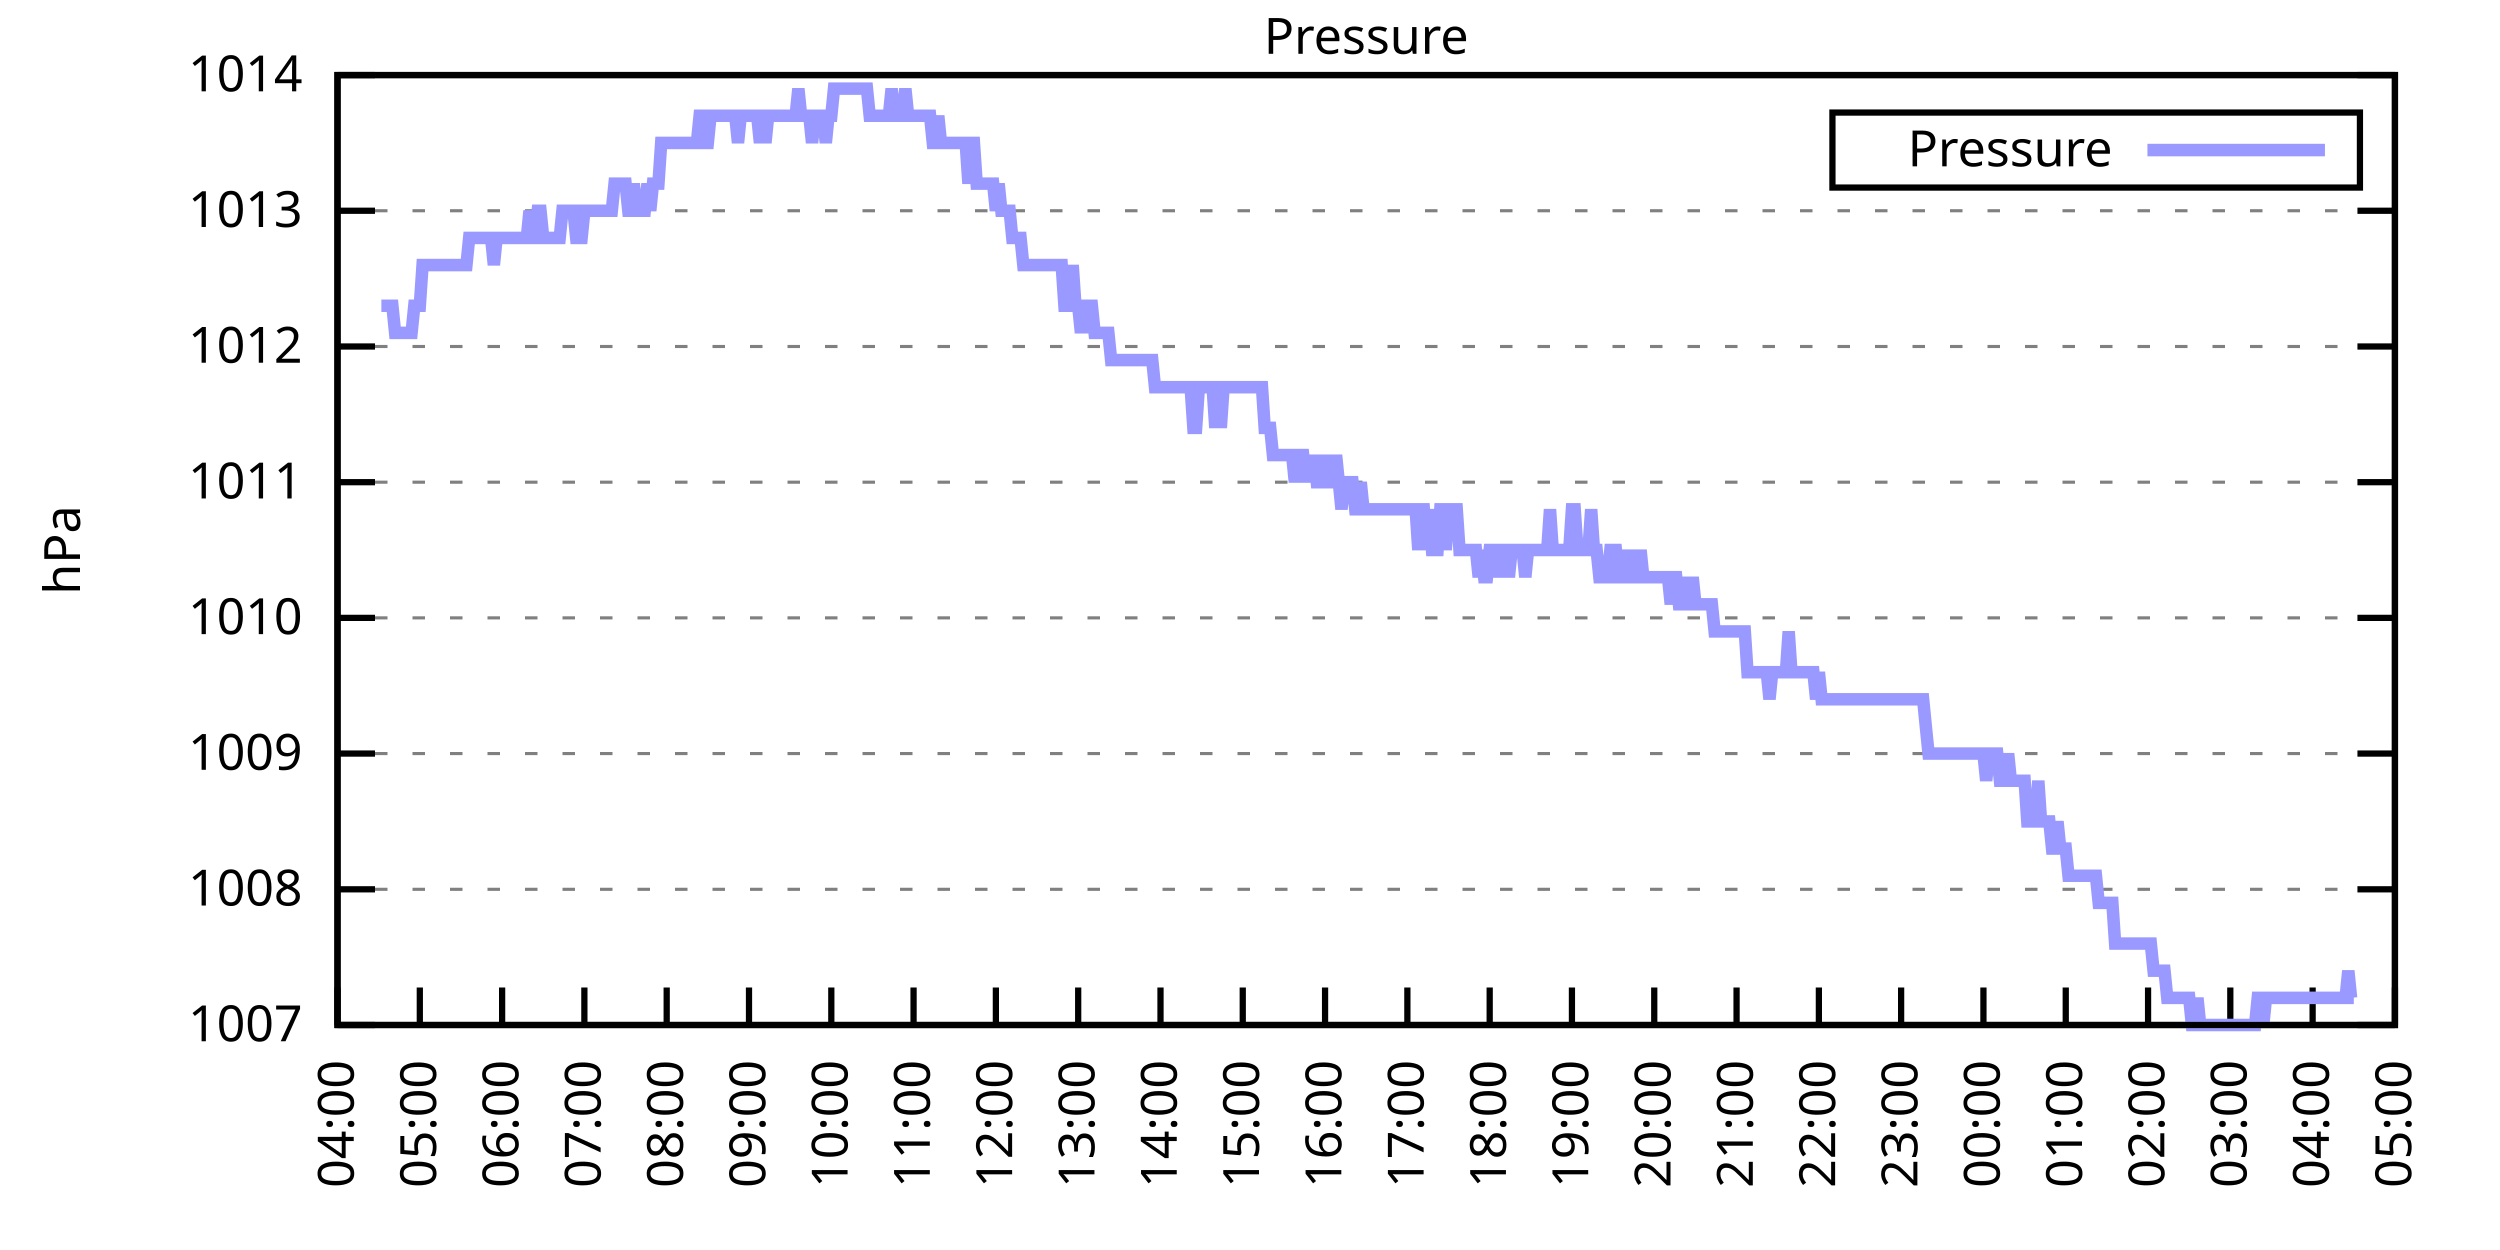
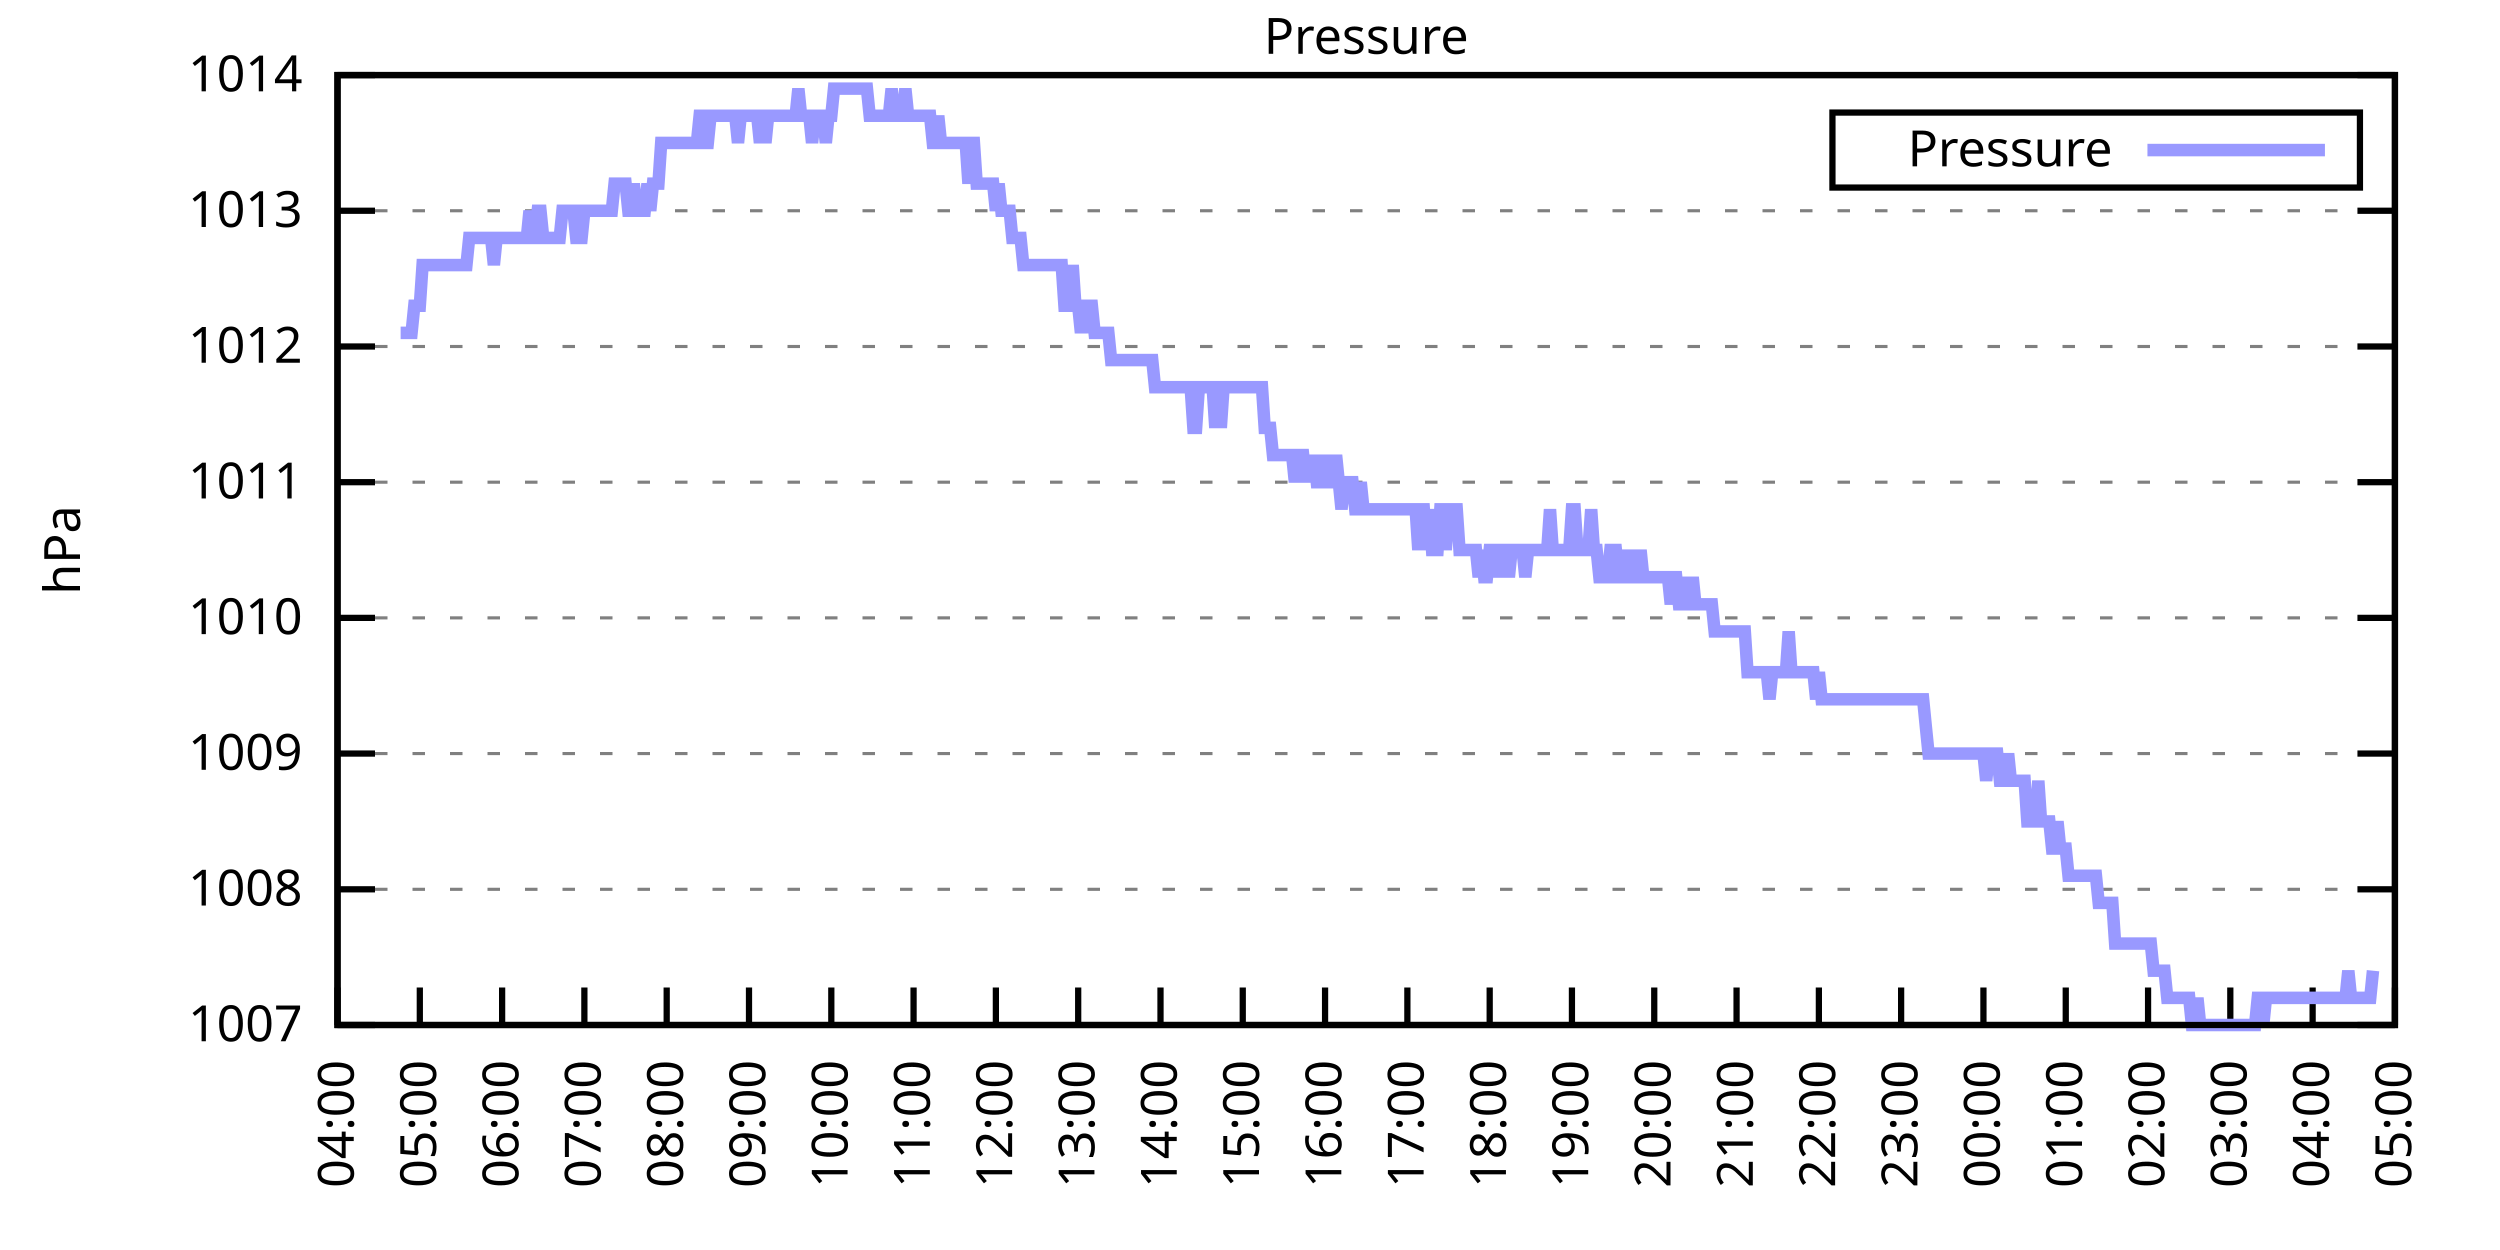
<svg xmlns="http://www.w3.org/2000/svg" xmlns:xlink="http://www.w3.org/1999/xlink" width="400" height="200" viewBox="0 0 400 200">
  <g id="gnuplot_canvas">
    <rect x="0" y="0" width="400" height="200" fill="none" />
    <defs>
      <circle id="gpDot" r="0.5" stroke-width="0.5" stroke="currentColor" />
      <path id="gpPt0" stroke-width="0.333" stroke="currentColor" d="M-1,0 h2 M0,-1 v2" />
      <path id="gpPt1" stroke-width="0.333" stroke="currentColor" d="M-1,-1 L1,1 M1,-1 L-1,1" />
      <path id="gpPt2" stroke-width="0.333" stroke="currentColor" d="M-1,0 L1,0 M0,-1 L0,1 M-1,-1 L1,1 M-1,1 L1,-1" />
      <rect id="gpPt3" stroke-width="0.333" stroke="currentColor" x="-1" y="-1" width="2" height="2" />
      <rect id="gpPt4" stroke-width="0.333" stroke="currentColor" fill="currentColor" x="-1" y="-1" width="2" height="2" />
      <circle id="gpPt5" stroke-width="0.333" stroke="currentColor" cx="0" cy="0" r="1" />
      <use xlink:href="#gpPt5" id="gpPt6" fill="currentColor" stroke="none" />
      <path id="gpPt7" stroke-width="0.333" stroke="currentColor" d="M0,-1.33 L-1.33,0.67 L1.33,0.67 z" />
      <use xlink:href="#gpPt7" id="gpPt8" fill="currentColor" stroke="none" />
      <use xlink:href="#gpPt7" id="gpPt9" stroke="currentColor" transform="rotate(180)" />
      <use xlink:href="#gpPt9" id="gpPt10" fill="currentColor" stroke="none" />
      <use xlink:href="#gpPt3" id="gpPt11" stroke="currentColor" transform="rotate(45)" />
      <use xlink:href="#gpPt11" id="gpPt12" fill="currentColor" stroke="none" />
      <path id="gpPt13" stroke-width="0.333" stroke="currentColor" d="M0,1.330 L1.265,0.411 L0.782,-1.067 L-0.782,-1.076 L-1.265,0.411 z" />
      <use xlink:href="#gpPt13" id="gpPt14" fill="currentColor" stroke="none" />
      <filter id="textbox" filterUnits="objectBoundingBox" x="0" y="0" height="1" width="1">
        <feFlood flood-color="white" flood-opacity="1" result="bgnd" />
        <feComposite in="SourceGraphic" in2="bgnd" operator="atop" />
      </filter>
      <filter id="greybox" filterUnits="objectBoundingBox" x="0" y="0" height="1" width="1">
        <feFlood flood-color="lightgrey" flood-opacity="1" result="grey" />
        <feComposite in="SourceGraphic" in2="grey" operator="atop" />
      </filter>
    </defs>
    <g fill="none" color="white" stroke="currentColor" stroke-width="1.00" stroke-linecap="butt" stroke-linejoin="miter">
</g>
    <g fill="none" color="black" stroke="currentColor" stroke-width="1.00" stroke-linecap="butt" stroke-linejoin="miter">
      <g stroke="none" shape-rendering="crispEdges">
        <polygon fill="rgb(255, 255, 255)" points="54.00,164.00 383.18,164.00 383.18,12.02 54.00,12.02 " />
      </g>
    </g>
    <g fill="none" color="black" stroke="currentColor" stroke-width="1.00" stroke-linecap="butt" stroke-linejoin="miter">
</g>
    <g fill="none" color="black" stroke="black" stroke-width="0.50" stroke-linecap="butt" stroke-linejoin="miter">
</g>
    <g fill="none" color="gray" stroke="currentColor" stroke-width="0.50" stroke-linecap="butt" stroke-linejoin="miter">
      <path stroke="gray" stroke-dasharray="2,4" class="gridline" d="M54.00,164.00 L383.19,164.00  " />
    </g>
    <g fill="none" color="gray" stroke="gray" stroke-width="1.00" stroke-linecap="butt" stroke-linejoin="miter">
</g>
    <g fill="none" color="black" stroke="currentColor" stroke-width="1.00" stroke-linecap="butt" stroke-linejoin="miter">
      <path stroke="black" d="M54.00,164.00 L60.00,164.00 M383.19,164.00 L377.19,164.00  " />
      <g transform="translate(48.40,166.60)" stroke="none" fill="black" font-family="Sans" font-size="8.00" text-anchor="end">
        <text>
          <tspan font-family="Sans"> 1007</tspan>
        </text>
      </g>
    </g>
    <g fill="none" color="black" stroke="currentColor" stroke-width="1.00" stroke-linecap="butt" stroke-linejoin="miter">
</g>
    <g fill="none" color="black" stroke="black" stroke-width="0.50" stroke-linecap="butt" stroke-linejoin="miter">
</g>
    <g fill="none" color="gray" stroke="currentColor" stroke-width="0.50" stroke-linecap="butt" stroke-linejoin="miter">
      <path stroke="gray" stroke-dasharray="2,4" class="gridline" d="M54.00,142.29 L383.19,142.29  " />
    </g>
    <g fill="none" color="gray" stroke="gray" stroke-width="1.00" stroke-linecap="butt" stroke-linejoin="miter">
</g>
    <g fill="none" color="black" stroke="currentColor" stroke-width="1.00" stroke-linecap="butt" stroke-linejoin="miter">
      <path stroke="black" d="M54.00,142.29 L60.00,142.29 M383.19,142.29 L377.19,142.29  " />
      <g transform="translate(48.40,144.89)" stroke="none" fill="black" font-family="Sans" font-size="8.00" text-anchor="end">
        <text>
          <tspan font-family="Sans"> 1008</tspan>
        </text>
      </g>
    </g>
    <g fill="none" color="black" stroke="currentColor" stroke-width="1.00" stroke-linecap="butt" stroke-linejoin="miter">
</g>
    <g fill="none" color="black" stroke="black" stroke-width="0.50" stroke-linecap="butt" stroke-linejoin="miter">
</g>
    <g fill="none" color="gray" stroke="currentColor" stroke-width="0.50" stroke-linecap="butt" stroke-linejoin="miter">
      <path stroke="gray" stroke-dasharray="2,4" class="gridline" d="M54.00,120.57 L383.19,120.57  " />
    </g>
    <g fill="none" color="gray" stroke="gray" stroke-width="1.00" stroke-linecap="butt" stroke-linejoin="miter">
</g>
    <g fill="none" color="black" stroke="currentColor" stroke-width="1.00" stroke-linecap="butt" stroke-linejoin="miter">
      <path stroke="black" d="M54.00,120.57 L60.00,120.57 M383.19,120.57 L377.19,120.57  " />
      <g transform="translate(48.40,123.17)" stroke="none" fill="black" font-family="Sans" font-size="8.00" text-anchor="end">
        <text>
          <tspan font-family="Sans"> 1009</tspan>
        </text>
      </g>
    </g>
    <g fill="none" color="black" stroke="currentColor" stroke-width="1.00" stroke-linecap="butt" stroke-linejoin="miter">
</g>
    <g fill="none" color="black" stroke="black" stroke-width="0.50" stroke-linecap="butt" stroke-linejoin="miter">
</g>
    <g fill="none" color="gray" stroke="currentColor" stroke-width="0.50" stroke-linecap="butt" stroke-linejoin="miter">
      <path stroke="gray" stroke-dasharray="2,4" class="gridline" d="M54.00,98.86 L383.19,98.86  " />
    </g>
    <g fill="none" color="gray" stroke="gray" stroke-width="1.00" stroke-linecap="butt" stroke-linejoin="miter">
</g>
    <g fill="none" color="black" stroke="currentColor" stroke-width="1.00" stroke-linecap="butt" stroke-linejoin="miter">
      <path stroke="black" d="M54.00,98.86 L60.00,98.86 M383.19,98.86 L377.19,98.86  " />
      <g transform="translate(48.40,101.46)" stroke="none" fill="black" font-family="Sans" font-size="8.00" text-anchor="end">
        <text>
          <tspan font-family="Sans"> 1010</tspan>
        </text>
      </g>
    </g>
    <g fill="none" color="black" stroke="currentColor" stroke-width="1.00" stroke-linecap="butt" stroke-linejoin="miter">
</g>
    <g fill="none" color="black" stroke="black" stroke-width="0.50" stroke-linecap="butt" stroke-linejoin="miter">
</g>
    <g fill="none" color="gray" stroke="currentColor" stroke-width="0.50" stroke-linecap="butt" stroke-linejoin="miter">
      <path stroke="gray" stroke-dasharray="2,4" class="gridline" d="M54.00,77.15 L383.19,77.15  " />
    </g>
    <g fill="none" color="gray" stroke="gray" stroke-width="1.00" stroke-linecap="butt" stroke-linejoin="miter">
</g>
    <g fill="none" color="black" stroke="currentColor" stroke-width="1.00" stroke-linecap="butt" stroke-linejoin="miter">
      <path stroke="black" d="M54.00,77.15 L60.00,77.15 M383.19,77.15 L377.19,77.15  " />
      <g transform="translate(48.40,79.75)" stroke="none" fill="black" font-family="Sans" font-size="8.00" text-anchor="end">
        <text>
          <tspan font-family="Sans"> 1011</tspan>
        </text>
      </g>
    </g>
    <g fill="none" color="black" stroke="currentColor" stroke-width="1.00" stroke-linecap="butt" stroke-linejoin="miter">
</g>
    <g fill="none" color="black" stroke="black" stroke-width="0.50" stroke-linecap="butt" stroke-linejoin="miter">
</g>
    <g fill="none" color="gray" stroke="currentColor" stroke-width="0.50" stroke-linecap="butt" stroke-linejoin="miter">
      <path stroke="gray" stroke-dasharray="2,4" class="gridline" d="M54.00,55.44 L383.19,55.44  " />
    </g>
    <g fill="none" color="gray" stroke="gray" stroke-width="1.00" stroke-linecap="butt" stroke-linejoin="miter">
</g>
    <g fill="none" color="black" stroke="currentColor" stroke-width="1.00" stroke-linecap="butt" stroke-linejoin="miter">
      <path stroke="black" d="M54.00,55.44 L60.00,55.44 M383.19,55.44 L377.19,55.44  " />
      <g transform="translate(48.40,58.04)" stroke="none" fill="black" font-family="Sans" font-size="8.00" text-anchor="end">
        <text>
          <tspan font-family="Sans"> 1012</tspan>
        </text>
      </g>
    </g>
    <g fill="none" color="black" stroke="currentColor" stroke-width="1.00" stroke-linecap="butt" stroke-linejoin="miter">
</g>
    <g fill="none" color="black" stroke="black" stroke-width="0.50" stroke-linecap="butt" stroke-linejoin="miter">
</g>
    <g fill="none" color="gray" stroke="currentColor" stroke-width="0.50" stroke-linecap="butt" stroke-linejoin="miter">
      <path stroke="gray" stroke-dasharray="2,4" class="gridline" d="M54.00,33.72 L383.19,33.72  " />
    </g>
    <g fill="none" color="gray" stroke="gray" stroke-width="1.00" stroke-linecap="butt" stroke-linejoin="miter">
</g>
    <g fill="none" color="black" stroke="currentColor" stroke-width="1.00" stroke-linecap="butt" stroke-linejoin="miter">
      <path stroke="black" d="M54.00,33.72 L60.00,33.72 M383.19,33.72 L377.19,33.72  " />
      <g transform="translate(48.40,36.32)" stroke="none" fill="black" font-family="Sans" font-size="8.00" text-anchor="end">
        <text>
          <tspan font-family="Sans"> 1013</tspan>
        </text>
      </g>
    </g>
    <g fill="none" color="black" stroke="currentColor" stroke-width="1.00" stroke-linecap="butt" stroke-linejoin="miter">
</g>
    <g fill="none" color="black" stroke="black" stroke-width="0.50" stroke-linecap="butt" stroke-linejoin="miter">
</g>
    <g fill="none" color="gray" stroke="currentColor" stroke-width="0.50" stroke-linecap="butt" stroke-linejoin="miter">
      <path stroke="gray" stroke-dasharray="2,4" class="gridline" d="M54.00,12.01 L383.19,12.01  " />
    </g>
    <g fill="none" color="gray" stroke="gray" stroke-width="1.00" stroke-linecap="butt" stroke-linejoin="miter">
</g>
    <g fill="none" color="black" stroke="currentColor" stroke-width="1.00" stroke-linecap="butt" stroke-linejoin="miter">
      <path stroke="black" d="M54.00,12.01 L60.00,12.01 M383.19,12.01 L377.19,12.01  " />
      <g transform="translate(48.40,14.61)" stroke="none" fill="black" font-family="Sans" font-size="8.00" text-anchor="end">
        <text>
          <tspan font-family="Sans"> 1014</tspan>
        </text>
      </g>
    </g>
    <g fill="none" color="black" stroke="currentColor" stroke-width="1.00" stroke-linecap="butt" stroke-linejoin="miter">
      <path stroke="black" d="M54.00,164.00 L54.00,158.00  " />
      <g transform="translate(56.60,169.60) rotate(270.00)" stroke="none" fill="black" font-family="Sans" font-size="8.00" text-anchor="end">
        <text>
          <tspan font-family="Sans">04:00</tspan>
        </text>
      </g>
    </g>
    <g fill="none" color="black" stroke="currentColor" stroke-width="1.00" stroke-linecap="butt" stroke-linejoin="miter">
      <path stroke="black" d="M67.17,164.00 L67.17,158.00  " />
      <g transform="translate(69.77,169.60) rotate(270.00)" stroke="none" fill="black" font-family="Sans" font-size="8.00" text-anchor="end">
        <text>
          <tspan font-family="Sans">05:00</tspan>
        </text>
      </g>
    </g>
    <g fill="none" color="black" stroke="currentColor" stroke-width="1.00" stroke-linecap="butt" stroke-linejoin="miter">
      <path stroke="black" d="M80.34,164.00 L80.34,158.00  " />
      <g transform="translate(82.94,169.60) rotate(270.00)" stroke="none" fill="black" font-family="Sans" font-size="8.00" text-anchor="end">
        <text>
          <tspan font-family="Sans">06:00</tspan>
        </text>
      </g>
    </g>
    <g fill="none" color="black" stroke="currentColor" stroke-width="1.00" stroke-linecap="butt" stroke-linejoin="miter">
      <path stroke="black" d="M93.50,164.00 L93.50,158.00  " />
      <g transform="translate(96.10,169.60) rotate(270.00)" stroke="none" fill="black" font-family="Sans" font-size="8.00" text-anchor="end">
        <text>
          <tspan font-family="Sans">07:00</tspan>
        </text>
      </g>
    </g>
    <g fill="none" color="black" stroke="currentColor" stroke-width="1.00" stroke-linecap="butt" stroke-linejoin="miter">
      <path stroke="black" d="M106.67,164.00 L106.67,158.00  " />
      <g transform="translate(109.27,169.60) rotate(270.00)" stroke="none" fill="black" font-family="Sans" font-size="8.00" text-anchor="end">
        <text>
          <tspan font-family="Sans">08:00</tspan>
        </text>
      </g>
    </g>
    <g fill="none" color="black" stroke="currentColor" stroke-width="1.00" stroke-linecap="butt" stroke-linejoin="miter">
      <path stroke="black" d="M119.84,164.00 L119.84,158.00  " />
      <g transform="translate(122.44,169.60) rotate(270.00)" stroke="none" fill="black" font-family="Sans" font-size="8.00" text-anchor="end">
        <text>
          <tspan font-family="Sans">09:00</tspan>
        </text>
      </g>
    </g>
    <g fill="none" color="black" stroke="currentColor" stroke-width="1.00" stroke-linecap="butt" stroke-linejoin="miter">
      <path stroke="black" d="M133.01,164.00 L133.01,158.00  " />
      <g transform="translate(135.61,169.60) rotate(270.00)" stroke="none" fill="black" font-family="Sans" font-size="8.00" text-anchor="end">
        <text>
          <tspan font-family="Sans">10:00</tspan>
        </text>
      </g>
    </g>
    <g fill="none" color="black" stroke="currentColor" stroke-width="1.00" stroke-linecap="butt" stroke-linejoin="miter">
      <path stroke="black" d="M146.17,164.00 L146.17,158.00  " />
      <g transform="translate(148.77,169.60) rotate(270.00)" stroke="none" fill="black" font-family="Sans" font-size="8.00" text-anchor="end">
        <text>
          <tspan font-family="Sans">11:00</tspan>
        </text>
      </g>
    </g>
    <g fill="none" color="black" stroke="currentColor" stroke-width="1.00" stroke-linecap="butt" stroke-linejoin="miter">
      <path stroke="black" d="M159.34,164.00 L159.34,158.00  " />
      <g transform="translate(161.94,169.60) rotate(270.00)" stroke="none" fill="black" font-family="Sans" font-size="8.00" text-anchor="end">
        <text>
          <tspan font-family="Sans">12:00</tspan>
        </text>
      </g>
    </g>
    <g fill="none" color="black" stroke="currentColor" stroke-width="1.00" stroke-linecap="butt" stroke-linejoin="miter">
      <path stroke="black" d="M172.51,164.00 L172.51,158.00  " />
      <g transform="translate(175.11,169.60) rotate(270.00)" stroke="none" fill="black" font-family="Sans" font-size="8.00" text-anchor="end">
        <text>
          <tspan font-family="Sans">13:00</tspan>
        </text>
      </g>
    </g>
    <g fill="none" color="black" stroke="currentColor" stroke-width="1.00" stroke-linecap="butt" stroke-linejoin="miter">
      <path stroke="black" d="M185.68,164.00 L185.68,158.00  " />
      <g transform="translate(188.28,169.60) rotate(270.00)" stroke="none" fill="black" font-family="Sans" font-size="8.00" text-anchor="end">
        <text>
          <tspan font-family="Sans">14:00</tspan>
        </text>
      </g>
    </g>
    <g fill="none" color="black" stroke="currentColor" stroke-width="1.00" stroke-linecap="butt" stroke-linejoin="miter">
      <path stroke="black" d="M198.84,164.00 L198.84,158.00  " />
      <g transform="translate(201.44,169.60) rotate(270.00)" stroke="none" fill="black" font-family="Sans" font-size="8.00" text-anchor="end">
        <text>
          <tspan font-family="Sans">15:00</tspan>
        </text>
      </g>
    </g>
    <g fill="none" color="black" stroke="currentColor" stroke-width="1.00" stroke-linecap="butt" stroke-linejoin="miter">
      <path stroke="black" d="M212.01,164.00 L212.01,158.00  " />
      <g transform="translate(214.61,169.60) rotate(270.00)" stroke="none" fill="black" font-family="Sans" font-size="8.00" text-anchor="end">
        <text>
          <tspan font-family="Sans">16:00</tspan>
        </text>
      </g>
    </g>
    <g fill="none" color="black" stroke="currentColor" stroke-width="1.00" stroke-linecap="butt" stroke-linejoin="miter">
      <path stroke="black" d="M225.18,164.00 L225.18,158.00  " />
      <g transform="translate(227.78,169.60) rotate(270.00)" stroke="none" fill="black" font-family="Sans" font-size="8.00" text-anchor="end">
        <text>
          <tspan font-family="Sans">17:00</tspan>
        </text>
      </g>
    </g>
    <g fill="none" color="black" stroke="currentColor" stroke-width="1.00" stroke-linecap="butt" stroke-linejoin="miter">
      <path stroke="black" d="M238.35,164.00 L238.35,158.00  " />
      <g transform="translate(240.95,169.60) rotate(270.00)" stroke="none" fill="black" font-family="Sans" font-size="8.00" text-anchor="end">
        <text>
          <tspan font-family="Sans">18:00</tspan>
        </text>
      </g>
    </g>
    <g fill="none" color="black" stroke="currentColor" stroke-width="1.00" stroke-linecap="butt" stroke-linejoin="miter">
      <path stroke="black" d="M251.51,164.00 L251.51,158.00  " />
      <g transform="translate(254.11,169.60) rotate(270.00)" stroke="none" fill="black" font-family="Sans" font-size="8.00" text-anchor="end">
        <text>
          <tspan font-family="Sans">19:00</tspan>
        </text>
      </g>
    </g>
    <g fill="none" color="black" stroke="currentColor" stroke-width="1.00" stroke-linecap="butt" stroke-linejoin="miter">
      <path stroke="black" d="M264.68,164.00 L264.68,158.00  " />
      <g transform="translate(267.28,169.60) rotate(270.00)" stroke="none" fill="black" font-family="Sans" font-size="8.00" text-anchor="end">
        <text>
          <tspan font-family="Sans">20:00</tspan>
        </text>
      </g>
    </g>
    <g fill="none" color="black" stroke="currentColor" stroke-width="1.00" stroke-linecap="butt" stroke-linejoin="miter">
      <path stroke="black" d="M277.85,164.00 L277.85,158.00  " />
      <g transform="translate(280.45,169.60) rotate(270.00)" stroke="none" fill="black" font-family="Sans" font-size="8.00" text-anchor="end">
        <text>
          <tspan font-family="Sans">21:00</tspan>
        </text>
      </g>
    </g>
    <g fill="none" color="black" stroke="currentColor" stroke-width="1.00" stroke-linecap="butt" stroke-linejoin="miter">
      <path stroke="black" d="M291.02,164.00 L291.02,158.00  " />
      <g transform="translate(293.62,169.60) rotate(270.00)" stroke="none" fill="black" font-family="Sans" font-size="8.00" text-anchor="end">
        <text>
          <tspan font-family="Sans">22:00</tspan>
        </text>
      </g>
    </g>
    <g fill="none" color="black" stroke="currentColor" stroke-width="1.00" stroke-linecap="butt" stroke-linejoin="miter">
      <path stroke="black" d="M304.18,164.00 L304.18,158.00  " />
      <g transform="translate(306.78,169.60) rotate(270.00)" stroke="none" fill="black" font-family="Sans" font-size="8.00" text-anchor="end">
        <text>
          <tspan font-family="Sans">23:00</tspan>
        </text>
      </g>
    </g>
    <g fill="none" color="black" stroke="currentColor" stroke-width="1.00" stroke-linecap="butt" stroke-linejoin="miter">
      <path stroke="black" d="M317.35,164.00 L317.35,158.00  " />
      <g transform="translate(319.95,169.60) rotate(270.00)" stroke="none" fill="black" font-family="Sans" font-size="8.00" text-anchor="end">
        <text>
          <tspan font-family="Sans">00:00</tspan>
        </text>
      </g>
    </g>
    <g fill="none" color="black" stroke="currentColor" stroke-width="1.00" stroke-linecap="butt" stroke-linejoin="miter">
      <path stroke="black" d="M330.52,164.00 L330.52,158.00  " />
      <g transform="translate(333.12,169.60) rotate(270.00)" stroke="none" fill="black" font-family="Sans" font-size="8.00" text-anchor="end">
        <text>
          <tspan font-family="Sans">01:00</tspan>
        </text>
      </g>
    </g>
    <g fill="none" color="black" stroke="currentColor" stroke-width="1.00" stroke-linecap="butt" stroke-linejoin="miter">
      <path stroke="black" d="M343.69,164.00 L343.69,158.00  " />
      <g transform="translate(346.29,169.60) rotate(270.00)" stroke="none" fill="black" font-family="Sans" font-size="8.00" text-anchor="end">
        <text>
          <tspan font-family="Sans">02:00</tspan>
        </text>
      </g>
    </g>
    <g fill="none" color="black" stroke="currentColor" stroke-width="1.00" stroke-linecap="butt" stroke-linejoin="miter">
      <path stroke="black" d="M356.85,164.00 L356.85,158.00  " />
      <g transform="translate(359.45,169.60) rotate(270.00)" stroke="none" fill="black" font-family="Sans" font-size="8.00" text-anchor="end">
        <text>
          <tspan font-family="Sans">03:00</tspan>
        </text>
      </g>
    </g>
    <g fill="none" color="black" stroke="currentColor" stroke-width="1.00" stroke-linecap="butt" stroke-linejoin="miter">
      <path stroke="black" d="M370.02,164.00 L370.02,158.00  " />
      <g transform="translate(372.62,169.60) rotate(270.00)" stroke="none" fill="black" font-family="Sans" font-size="8.00" text-anchor="end">
        <text>
          <tspan font-family="Sans">04:00</tspan>
        </text>
      </g>
    </g>
    <g fill="none" color="black" stroke="currentColor" stroke-width="1.00" stroke-linecap="butt" stroke-linejoin="miter">
      <path stroke="black" d="M383.19,164.00 L383.19,158.00  " />
      <g transform="translate(385.79,169.60) rotate(270.00)" stroke="none" fill="black" font-family="Sans" font-size="8.00" text-anchor="end">
        <text>
          <tspan font-family="Sans">05:00</tspan>
        </text>
      </g>
    </g>
    <g fill="none" color="black" stroke="currentColor" stroke-width="1.00" stroke-linecap="butt" stroke-linejoin="miter">
</g>
    <g fill="none" color="black" stroke="currentColor" stroke-width="1.00" stroke-linecap="butt" stroke-linejoin="miter">
      <path stroke="black" d="M54.00,12.01 L54.00,164.00 L383.19,164.00 L383.19,12.01 L54.00,12.01 Z  " />
    </g>
    <g fill="none" color="black" stroke="currentColor" stroke-width="1.00" stroke-linecap="butt" stroke-linejoin="miter">
</g>
    <g fill="none" color="black" stroke="currentColor" stroke-width="1.00" stroke-linecap="butt" stroke-linejoin="miter">
      <path stroke="black" d="M293.19,30.01 L293.19,18.01 L377.59,18.01 L377.59,30.01 L293.19,30.01 Z  " />
    </g>
    <g id="Pressure_plot_1">
      <g fill="none" color="white" stroke="black" stroke-width="2.00" stroke-linecap="butt" stroke-linejoin="miter">
</g>
      <g fill="none" color="black" stroke="currentColor" stroke-width="2.00" stroke-linecap="butt" stroke-linejoin="miter">
        <g transform="translate(337.99,26.61)" stroke="none" fill="black" font-family="Sans" font-size="8.00" text-anchor="end">
          <text>
            <tspan font-family="Sans">Pressure</tspan>
          </text>
        </g>
      </g>
      <g fill="none" color="black" stroke="currentColor" stroke-width="2.00" stroke-linecap="butt" stroke-linejoin="miter">
-         <path stroke="rgb(153, 153, 255)" d="M343.59,24.01 L371.99,24.01 M61.02,48.92 L61.46,48.92 L61.90,48.92 L62.34,48.92 L62.78,48.92 L63.22,53.26   L63.66,53.26 L64.10,53.26 L64.53,53.26 L64.97,53.26 L65.41,53.26 L65.85,53.26 L66.29,48.92 L66.73,48.92   L67.17,48.92 L67.61,42.41 L68.05,42.41 L68.48,42.41 L68.92,42.41 L69.36,42.41 L69.80,42.41 L70.24,42.41   L70.68,42.41 L71.12,42.41 L71.56,42.41 L72.00,42.41 L72.43,42.41 L72.87,42.41 L73.31,42.41 L73.75,42.41   L74.19,42.41 L74.63,42.41 L75.07,38.07 L75.51,38.07 L75.95,38.07 L76.38,38.07 L76.82,38.07 L77.26,38.07   L77.70,38.07 L78.14,38.07 L78.58,38.07 L79.02,42.41 L79.46,38.07 L79.90,38.07 L80.34,38.07 L80.77,38.07   L81.21,38.07 L81.65,38.07 L82.09,38.07 L82.53,38.07 L82.97,38.07 L83.41,38.07 L83.85,38.07 L84.29,38.07   L84.72,33.72 L85.16,38.07 L85.60,38.07 L86.04,33.72 L86.48,33.72 L86.92,38.07 L87.36,38.07 L87.80,38.07   L88.24,38.07 L88.67,38.07 L89.11,38.07 L89.55,38.07 L89.99,33.72 L90.43,33.72 L90.87,33.72 L91.31,33.72   L91.75,33.72 L92.19,38.07 L92.62,38.07 L93.06,38.07 L93.50,33.72 L93.94,33.72 L94.38,33.72 L94.82,33.72   L95.26,33.72 L95.70,33.72 L96.14,33.72 L96.58,33.72 L97.01,33.72 L97.45,33.72 L97.89,33.72 L98.33,29.38   L98.77,29.38 L99.21,29.38 L99.65,29.38 L100.09,29.38 L100.53,33.72 L100.96,33.72 L101.40,29.38 L101.84,33.72   L102.28,33.72 L102.72,33.72 L103.16,33.72 L103.60,29.38 L104.04,33.72 L104.48,29.38 L104.91,29.38 L105.35,29.38   L105.79,22.87 L106.23,22.87 L106.67,22.87 L107.11,22.87 L107.55,22.87 L107.99,22.87 L108.43,22.87 L108.87,22.87   L109.30,22.87 L109.74,22.87 L110.18,22.87 L110.62,22.87 L111.06,22.87 L111.50,22.87 L111.94,18.52 L112.38,18.52   L112.82,22.87 L113.25,22.87 L113.69,18.52 L114.13,18.52 L114.57,18.52 L115.01,18.52 L115.45,18.52 L115.89,18.52   L116.33,18.52 L116.77,18.52 L117.20,18.52 L117.64,18.52 L118.08,22.87 L118.52,18.52 L118.96,18.52 L119.40,18.52   L119.84,18.52 L120.28,18.52 L120.72,18.52 L121.15,18.52 L121.59,22.87 L122.03,18.52 L122.47,22.87 L122.91,18.52   L123.35,18.52 L123.79,18.52 L124.23,18.52 L124.67,18.52 L125.11,18.52 L125.54,18.52 L125.98,18.52 L126.42,18.52   L126.86,18.52 L127.30,18.52 L127.74,14.18 L128.18,18.52 L128.62,18.52 L129.06,18.52 L129.49,18.52 L129.93,22.87   L130.37,18.52 L130.81,18.52 L131.25,18.52 L131.69,18.52 L132.13,22.87 L132.57,18.52 L133.01,18.52 L133.44,14.18   L133.88,14.18 L134.32,14.18 L134.76,14.18 L135.20,14.18 L135.64,14.18 L136.08,14.18 L136.52,14.18 L136.96,14.18   L137.39,14.18 L137.83,14.18 L138.27,14.18 L138.71,14.18 L139.15,18.52 L139.59,18.52 L140.03,18.52 L140.47,18.52   L140.91,18.52 L141.35,18.52 L141.78,18.52 L142.22,18.52 L142.66,14.18 L143.10,18.52 L143.54,18.52 L143.98,18.52   L144.42,18.52 L144.86,14.18 L145.30,18.52 L145.73,18.52 L146.17,18.52 L146.61,18.52 L147.05,18.52 L147.49,18.52   L147.93,18.52 L148.37,18.52 L148.81,18.52 L149.25,22.87 L149.68,22.87 L150.12,18.52 L150.56,22.87 L151.00,22.87   L151.44,22.87 L151.88,22.87 L152.32,22.87 L152.76,22.87 L153.20,22.87 L153.63,22.87 L154.07,22.87 L154.51,22.87   L154.95,29.38 L155.39,22.87 L155.83,22.87 L156.27,29.38 L156.71,29.38 L157.15,29.38 L157.59,29.38 L158.02,29.38   L158.46,29.38 L158.90,29.38 L159.34,33.72 L159.78,29.38 L160.22,33.72 L160.66,33.72 L161.10,33.72 L161.54,33.72   L161.97,38.07 L162.41,38.07 L162.85,38.07 L163.29,38.07 L163.73,42.41 L164.17,42.41 L164.61,42.41 L165.05,42.41   L165.49,42.41 L165.92,42.41 L166.36,42.41 L166.80,42.41 L167.24,42.41 L167.68,42.41 L168.12,42.41 L168.56,42.41   L169.00,42.41 L169.44,42.41 L169.87,42.41 L170.31,48.92 L170.75,48.92 L171.19,48.92 L171.63,42.41 L172.07,48.92   L172.51,48.92 L172.95,53.26 L173.39,48.92 L173.83,53.26 L174.26,48.92 L174.70,48.92 L175.14,53.26 L175.58,53.26   L176.02,53.26 L176.46,53.26 L176.90,53.26 L177.34,53.26 L177.78,57.61 L178.21,57.61 L178.65,57.61 L179.09,57.61   L179.53,57.61 L179.97,57.61 L180.41,57.61 L180.85,57.61 L181.29,57.61 L181.73,57.61 L182.16,57.61 L182.60,57.61   L183.04,57.61 L183.48,57.61 L183.92,57.61 L184.36,57.61 L184.80,61.95 L185.24,61.95 L185.68,61.95 L186.11,61.95   L186.55,61.95 L186.99,61.95 L187.43,61.95 L187.87,61.95 L188.31,61.95 L188.75,61.95 L189.19,61.95 L189.63,61.95   L190.07,61.95 L190.50,61.95 L190.94,68.46 L191.38,68.46 L191.82,61.95 L192.26,61.95 L192.70,61.95 L193.14,61.95   L193.58,61.95 L194.02,61.95 L194.45,68.46 L194.89,61.95 L195.33,68.46 L195.77,61.95 L196.21,61.95 L196.65,61.95   L197.09,61.95 L197.53,61.95 L197.97,61.95 L198.40,61.95 L198.84,61.95 L199.28,61.95 L199.72,61.95 L200.16,61.95   L200.60,61.95 L201.04,61.95 L201.48,61.95 L201.92,61.95 L202.35,68.46 L202.79,68.46 L203.23,68.46 L203.67,72.81   L204.11,72.81 L204.55,72.81 L204.99,72.81 L205.43,72.81 L205.87,72.81 L206.31,72.81 L206.74,72.81 L207.18,77.15   L207.62,72.81 L208.06,72.81 L208.50,72.81 L208.94,77.15 L209.38,72.81 L209.82,77.15 L210.26,72.81 L210.69,77.15   L211.13,77.15 L211.57,72.81 L212.01,77.15 L212.45,77.15 L212.89,72.81 L213.33,77.15 L213.77,72.81 L214.21,77.15   L214.64,81.49 L215.08,77.15 L215.52,77.15 L215.96,77.15 L216.40,77.15 L216.84,81.49 L217.28,81.49 L217.72,77.15   L218.16,81.49 L218.60,81.49 L219.03,81.49 L219.47,81.49 L219.91,81.49 L220.35,81.49 L220.79,81.49 L221.23,81.49   L221.67,81.49 L222.11,81.49 L222.55,81.49 L222.98,81.49 L223.42,81.49 L223.86,81.49 L224.30,81.49 L224.74,81.49   L225.18,81.49 L225.62,81.49 L226.06,81.49 L226.50,81.49 L226.93,88.00 L227.37,81.49 L227.81,81.49 L228.25,88.00   L228.69,81.49 L229.13,88.00 L229.57,88.00 L230.01,88.00 L230.45,81.49 L230.88,81.49 L231.32,88.00 L231.76,81.49   L232.20,81.49 L232.64,81.49 L233.08,81.49 L233.52,88.00 L233.96,88.00 L234.40,88.00 L234.84,88.00 L235.27,88.00   L235.71,88.00 L236.15,88.00 L236.59,92.35 L237.03,88.00 L237.47,92.35 L237.91,92.35 L238.35,88.00 L238.79,88.00   L239.22,88.00 L239.66,92.35 L240.10,88.00 L240.54,88.00 L240.98,88.00 L241.42,92.35 L241.86,88.00 L242.30,88.00   L242.74,88.00 L243.17,88.00 L243.61,88.00 L244.05,92.35 L244.49,88.00 L244.93,88.00 L245.37,88.00 L245.81,88.00   L246.25,88.00 L246.69,88.00 L247.12,88.00 L247.56,88.00 L248.00,81.49 L248.44,88.00 L248.88,88.00 L249.32,88.00   L249.76,88.00 L250.20,88.00 L250.64,88.00 L251.08,88.00 L251.51,81.49 L251.95,81.49 L252.39,88.00 L252.83,88.00   L253.27,88.00 L253.71,88.00 L254.15,88.00 L254.59,81.49 L255.03,88.00 L255.46,88.00 L255.90,92.35 L256.34,92.35   L256.78,92.35 L257.22,92.35 L257.66,88.00 L258.10,88.00 L258.54,88.00 L258.98,92.35 L259.41,92.35 L259.85,88.00   L260.29,92.35 L260.73,88.00 L261.17,92.35 L261.61,92.35 L262.05,92.35 L262.49,88.00 L262.93,92.35 L263.36,92.35   L263.80,92.35 L264.24,92.35 L264.68,92.35 L265.12,92.35 L265.56,92.35 L266.00,92.35 L266.44,92.35 L266.88,92.35   L267.32,96.69 L267.75,92.35 L268.19,92.35 L268.63,96.69 L269.07,96.69 L269.51,92.35 L269.95,96.69 L270.39,96.69   L270.83,92.35 L271.27,96.69 L271.70,96.69 L272.14,96.69 L272.58,96.69 L273.02,96.69 L273.46,96.69 L273.90,96.69   L274.34,101.03 L274.78,101.03 L275.22,101.03 L275.65,101.03 L276.09,101.03 L276.53,101.03 L276.97,101.03 L277.41,101.03   L277.85,101.03 L278.29,101.03 L278.73,101.03 L279.17,101.03 L279.60,107.55 L280.04,107.55 L280.48,107.55 L280.92,107.55   L281.36,107.55 L281.80,107.55 L282.24,107.55 L282.68,107.55 L283.12,111.89 L283.56,107.55 L283.99,107.55 L284.43,107.55   L284.87,107.55 L285.31,107.55 L285.75,107.55 L286.19,101.03 L286.63,107.55 L287.07,107.55 L287.51,107.55 L287.94,107.55   L288.38,107.55 L288.82,107.55 L289.26,107.55 L289.70,107.55 L290.14,107.55 L290.58,111.89 L291.02,107.55 L291.46,111.89   L291.89,111.89 L292.33,111.89 L292.77,111.89 L293.21,111.89 L293.65,111.89 L294.09,111.89 L294.53,111.89 L294.97,111.89   L295.41,111.89 L295.84,111.89 L296.28,111.89 L296.72,111.89 L297.16,111.89 L297.60,111.89 L298.04,111.89 L298.48,111.89   L298.92,111.89 L299.36,111.89 L299.80,111.89 L300.23,111.89 L300.67,111.89 L301.11,111.89 L301.55,111.89 L301.99,111.89   L302.43,111.89 L302.87,111.89 L303.31,111.89 L303.75,111.89 L304.18,111.89 L304.62,111.89 L305.06,111.89 L305.50,111.89   L305.94,111.89 L306.38,111.89 L306.82,111.89 L307.26,111.89 L307.70,111.89 L308.13,116.23 L308.57,120.57 L309.01,120.57   L309.45,120.57 L309.89,120.57 L310.33,120.57 L310.77,120.57 L311.21,120.57 L311.65,120.57 L312.08,120.57 L312.52,120.57   L312.96,120.57 L313.40,120.57 L313.84,120.57 L314.28,120.57 L314.72,120.57 L315.16,120.57 L315.60,120.57 L316.04,120.57   L316.47,120.57 L316.91,120.57 L317.35,120.57 L317.79,124.92 L318.23,120.57 L318.67,120.57 L319.11,120.57 L319.55,120.57   L319.99,124.92 L320.42,124.92 L320.86,124.92 L321.30,120.57 L321.74,124.92 L322.18,124.92 L322.62,124.92 L323.06,124.92   L323.50,124.92 L323.94,124.92 L324.37,131.43 L324.81,131.43 L325.25,131.43 L325.69,131.43 L326.13,124.92 L326.57,131.43   L327.01,131.43 L327.45,131.43 L327.89,131.43 L328.33,135.77 L328.76,135.77 L329.20,131.43 L329.64,135.77 L330.08,135.77   L330.52,135.77 L330.96,140.12 L331.40,140.12 L331.84,140.12 L332.28,140.12 L332.71,140.12 L333.15,140.12 L333.59,140.12   L334.03,140.12 L334.47,140.12 L334.91,140.12 L335.35,140.12 L335.79,144.46 L336.23,144.46 L336.66,144.46 L337.10,144.46   L337.54,144.46 L337.98,144.46 L338.42,150.97 L338.86,150.97 L339.30,150.97 L339.74,150.97 L340.18,150.97 L340.61,150.97   L341.05,150.97 L341.49,150.97 L341.93,150.97 L342.37,150.97 L342.81,150.97 L343.25,150.97 L343.69,150.97 L344.13,150.97   L344.57,155.31 L345.00,155.31 L345.44,155.31 L345.88,155.31 L346.32,155.31 L346.76,159.66 L347.20,159.66 L347.64,159.66   L348.08,159.66 L348.52,159.66 L348.95,159.66 L349.39,159.66 L349.83,159.66 L350.27,159.66 L350.71,164.00 L351.15,164.00   L351.59,159.66 L352.03,164.00 L352.47,164.00 L352.90,164.00 L353.34,164.00 L353.78,164.00 L354.22,164.00 L354.66,164.00   L355.10,164.00 L355.54,164.00 L355.98,164.00 L356.42,164.00 L356.85,164.00 L357.29,164.00 L357.73,164.00 L358.17,164.00   L358.61,164.00 L359.05,164.00 L359.49,164.00 L359.93,164.00 L360.37,164.00 L360.81,164.00 L361.24,159.66 L361.68,159.66   L362.12,164.00 L362.56,159.66 L363.00,159.66 L363.44,159.66 L363.88,159.66 L364.32,159.66 L364.76,159.66 L365.19,159.66   L365.63,159.66 L366.07,159.66 L366.51,159.66 L366.95,159.66 L367.39,159.66 L367.83,159.66 L368.27,159.66 L368.71,159.66   L369.14,159.66 L369.58,159.66 L370.02,159.66 L370.46,159.66 L370.90,159.66 L371.34,159.66 L371.78,159.66 L372.22,159.66   L372.66,159.66 L373.09,159.66 L373.53,159.66 L373.97,159.66 L374.41,159.66 L374.85,159.66 L375.29,159.66 L375.73,155.31   L376.17,159.66 L376.61,159.66  " />
+         <path stroke="rgb(153, 153, 255)" d="M343.59,24.01 L371.99,24.01 M64.10,53.26 L64.53,53.26 L64.97,53.26 L65.41,53.26 L65.85,53.26 L66.29,48.92   L66.73,48.92 L67.17,48.92 L67.61,42.41 L68.05,42.41 L68.48,42.41 L68.92,42.41 L69.36,42.41 L69.80,42.41   L70.24,42.41 L70.68,42.41 L71.12,42.41 L71.56,42.41 L72.00,42.41 L72.43,42.41 L72.87,42.41 L73.31,42.41   L73.75,42.41 L74.19,42.41 L74.63,42.41 L75.07,38.07 L75.51,38.07 L75.95,38.07 L76.38,38.07 L76.82,38.07   L77.26,38.07 L77.70,38.07 L78.14,38.07 L78.58,38.07 L79.02,42.41 L79.46,38.07 L79.90,38.07 L80.34,38.07   L80.77,38.07 L81.21,38.07 L81.65,38.07 L82.09,38.07 L82.53,38.07 L82.97,38.07 L83.41,38.07 L83.85,38.07   L84.29,38.07 L84.72,33.72 L85.16,38.07 L85.60,38.07 L86.04,33.72 L86.48,33.72 L86.92,38.07 L87.36,38.07   L87.80,38.07 L88.24,38.07 L88.67,38.07 L89.11,38.07 L89.55,38.07 L89.99,33.72 L90.43,33.72 L90.87,33.72   L91.31,33.72 L91.75,33.72 L92.19,38.07 L92.62,38.07 L93.06,38.07 L93.50,33.72 L93.94,33.72 L94.38,33.72   L94.82,33.72 L95.26,33.72 L95.70,33.72 L96.14,33.72 L96.58,33.72 L97.01,33.72 L97.45,33.72 L97.89,33.72   L98.33,29.38 L98.77,29.38 L99.21,29.38 L99.65,29.38 L100.09,29.38 L100.53,33.72 L100.96,33.72 L101.40,29.38   L101.84,33.72 L102.28,33.72 L102.72,33.72 L103.16,33.72 L103.60,29.38 L104.04,33.72 L104.48,29.38 L104.91,29.38   L105.35,29.38 L105.79,22.87 L106.23,22.87 L106.67,22.87 L107.11,22.87 L107.55,22.87 L107.99,22.87 L108.43,22.87   L108.87,22.87 L109.30,22.87 L109.74,22.87 L110.18,22.87 L110.62,22.87 L111.06,22.87 L111.50,22.87 L111.94,18.52   L112.38,18.52 L112.82,22.87 L113.25,22.87 L113.69,18.52 L114.13,18.52 L114.57,18.52 L115.01,18.52 L115.45,18.52   L115.89,18.52 L116.33,18.52 L116.77,18.52 L117.20,18.52 L117.64,18.52 L118.08,22.87 L118.52,18.52 L118.96,18.52   L119.40,18.52 L119.84,18.52 L120.28,18.52 L120.72,18.52 L121.15,18.52 L121.59,22.87 L122.03,18.52 L122.47,22.87   L122.91,18.52 L123.35,18.52 L123.79,18.52 L124.23,18.52 L124.67,18.52 L125.11,18.52 L125.54,18.52 L125.98,18.52   L126.42,18.52 L126.86,18.52 L127.30,18.52 L127.74,14.18 L128.18,18.52 L128.62,18.52 L129.06,18.52 L129.49,18.52   L129.93,22.87 L130.37,18.52 L130.81,18.52 L131.25,18.52 L131.69,18.52 L132.13,22.87 L132.57,18.52 L133.01,18.52   L133.44,14.18 L133.88,14.18 L134.32,14.18 L134.76,14.18 L135.20,14.18 L135.64,14.18 L136.08,14.18 L136.52,14.18   L136.96,14.18 L137.39,14.18 L137.83,14.18 L138.27,14.18 L138.71,14.18 L139.15,18.52 L139.59,18.52 L140.03,18.52   L140.47,18.52 L140.91,18.52 L141.35,18.52 L141.78,18.52 L142.22,18.52 L142.66,14.18 L143.10,18.52 L143.54,18.52   L143.98,18.52 L144.42,18.52 L144.86,14.18 L145.30,18.52 L145.73,18.52 L146.17,18.52 L146.61,18.52 L147.05,18.52   L147.49,18.52 L147.93,18.52 L148.37,18.52 L148.81,18.52 L149.25,22.87 L149.68,22.87 L150.12,18.52 L150.56,22.87   L151.00,22.87 L151.44,22.87 L151.88,22.87 L152.32,22.87 L152.76,22.87 L153.20,22.87 L153.63,22.87 L154.07,22.87   L154.51,22.87 L154.95,29.38 L155.39,22.87 L155.83,22.87 L156.27,29.38 L156.71,29.38 L157.15,29.38 L157.59,29.38   L158.02,29.38 L158.46,29.38 L158.90,29.38 L159.34,33.72 L159.78,29.38 L160.22,33.72 L160.66,33.72 L161.10,33.72   L161.54,33.72 L161.97,38.07 L162.41,38.07 L162.85,38.07 L163.29,38.07 L163.73,42.41 L164.17,42.41 L164.61,42.41   L165.05,42.41 L165.49,42.41 L165.92,42.41 L166.36,42.41 L166.80,42.41 L167.24,42.41 L167.68,42.41 L168.12,42.41   L168.56,42.41 L169.00,42.41 L169.44,42.41 L169.87,42.41 L170.31,48.92 L170.75,48.92 L171.19,48.92 L171.63,42.41   L172.07,48.92 L172.51,48.92 L172.95,53.26 L173.39,48.92 L173.83,53.26 L174.26,48.92 L174.70,48.92 L175.14,53.26   L175.58,53.26 L176.02,53.26 L176.46,53.26 L176.90,53.26 L177.34,53.26 L177.78,57.61 L178.21,57.61 L178.65,57.61   L179.09,57.61 L179.53,57.61 L179.97,57.61 L180.41,57.61 L180.85,57.61 L181.29,57.61 L181.73,57.61 L182.16,57.61   L182.60,57.61 L183.04,57.61 L183.48,57.61 L183.92,57.61 L184.36,57.61 L184.80,61.95 L185.24,61.95 L185.68,61.95   L186.11,61.95 L186.55,61.95 L186.99,61.95 L187.43,61.95 L187.87,61.95 L188.31,61.95 L188.75,61.95 L189.19,61.95   L189.63,61.95 L190.07,61.95 L190.50,61.95 L190.94,68.46 L191.38,68.46 L191.82,61.95 L192.26,61.95 L192.70,61.95   L193.14,61.95 L193.58,61.95 L194.02,61.95 L194.45,68.46 L194.89,61.95 L195.33,68.46 L195.77,61.95 L196.21,61.95   L196.65,61.95 L197.09,61.95 L197.53,61.95 L197.97,61.95 L198.40,61.95 L198.84,61.95 L199.28,61.95 L199.72,61.95   L200.16,61.95 L200.60,61.95 L201.04,61.95 L201.48,61.95 L201.92,61.95 L202.35,68.46 L202.79,68.46 L203.23,68.46   L203.67,72.81 L204.11,72.81 L204.55,72.81 L204.99,72.81 L205.43,72.81 L205.87,72.81 L206.31,72.81 L206.74,72.81   L207.18,77.15 L207.62,72.81 L208.06,72.81 L208.50,72.81 L208.94,77.15 L209.38,72.81 L209.82,77.15 L210.26,72.81   L210.69,77.15 L211.13,77.15 L211.57,72.81 L212.01,77.15 L212.45,77.15 L212.89,72.81 L213.33,77.15 L213.77,72.81   L214.21,77.15 L214.64,81.49 L215.08,77.15 L215.52,77.15 L215.96,77.15 L216.40,77.15 L216.84,81.49 L217.28,81.49   L217.72,77.15 L218.16,81.49 L218.60,81.49 L219.03,81.49 L219.47,81.49 L219.91,81.49 L220.35,81.49 L220.79,81.49   L221.23,81.49 L221.67,81.49 L222.11,81.49 L222.55,81.49 L222.98,81.49 L223.42,81.49 L223.86,81.49 L224.30,81.49   L224.74,81.49 L225.18,81.49 L225.62,81.49 L226.06,81.49 L226.50,81.49 L226.93,88.00 L227.37,81.49 L227.81,81.49   L228.25,88.00 L228.69,81.49 L229.13,88.00 L229.57,88.00 L230.01,88.00 L230.45,81.49 L230.88,81.49 L231.32,88.00   L231.76,81.49 L232.20,81.49 L232.64,81.49 L233.08,81.49 L233.52,88.00 L233.96,88.00 L234.40,88.00 L234.84,88.00   L235.27,88.00 L235.71,88.00 L236.15,88.00 L236.59,92.35 L237.03,88.00 L237.47,92.35 L237.91,92.35 L238.35,88.00   L238.79,88.00 L239.22,88.00 L239.66,92.35 L240.10,88.00 L240.54,88.00 L240.98,88.00 L241.42,92.35 L241.86,88.00   L242.30,88.00 L242.74,88.00 L243.17,88.00 L243.61,88.00 L244.05,92.35 L244.49,88.00 L244.93,88.00 L245.37,88.00   L245.81,88.00 L246.25,88.00 L246.69,88.00 L247.12,88.00 L247.56,88.00 L248.00,81.49 L248.44,88.00 L248.88,88.00   L249.32,88.00 L249.76,88.00 L250.20,88.00 L250.64,88.00 L251.08,88.00 L251.51,81.49 L251.95,81.49 L252.39,88.00   L252.83,88.00 L253.27,88.00 L253.71,88.00 L254.15,88.00 L254.59,81.49 L255.03,88.00 L255.46,88.00 L255.90,92.35   L256.34,92.35 L256.78,92.35 L257.22,92.35 L257.66,88.00 L258.10,88.00 L258.54,88.00 L258.98,92.35 L259.41,92.35   L259.85,88.00 L260.29,92.35 L260.73,88.00 L261.17,92.35 L261.61,92.35 L262.05,92.35 L262.49,88.00 L262.93,92.35   L263.36,92.35 L263.80,92.35 L264.24,92.35 L264.68,92.35 L265.12,92.35 L265.56,92.35 L266.00,92.35 L266.44,92.35   L266.88,92.35 L267.32,96.69 L267.75,92.35 L268.19,92.35 L268.63,96.69 L269.07,96.69 L269.51,92.35 L269.95,96.69   L270.39,96.69 L270.83,92.35 L271.27,96.69 L271.70,96.69 L272.14,96.69 L272.58,96.69 L273.02,96.69 L273.46,96.69   L273.90,96.69 L274.34,101.03 L274.78,101.03 L275.22,101.03 L275.65,101.03 L276.09,101.03 L276.53,101.03 L276.97,101.03   L277.41,101.03 L277.85,101.03 L278.29,101.03 L278.73,101.03 L279.17,101.03 L279.60,107.55 L280.04,107.55 L280.48,107.55   L280.92,107.55 L281.36,107.55 L281.80,107.55 L282.24,107.55 L282.68,107.55 L283.12,111.89 L283.56,107.55 L283.99,107.55   L284.43,107.55 L284.87,107.55 L285.31,107.55 L285.75,107.55 L286.19,101.03 L286.63,107.55 L287.07,107.55 L287.51,107.55   L287.94,107.55 L288.38,107.55 L288.82,107.55 L289.26,107.55 L289.70,107.55 L290.14,107.55 L290.58,111.89 L291.02,107.55   L291.46,111.89 L291.89,111.89 L292.33,111.89 L292.77,111.89 L293.21,111.89 L293.65,111.89 L294.09,111.89 L294.53,111.89   L294.97,111.89 L295.41,111.89 L295.84,111.89 L296.28,111.89 L296.72,111.89 L297.16,111.89 L297.60,111.89 L298.04,111.89   L298.48,111.89 L298.92,111.89 L299.36,111.89 L299.80,111.89 L300.23,111.89 L300.67,111.89 L301.11,111.89 L301.55,111.89   L301.99,111.89 L302.43,111.89 L302.87,111.89 L303.31,111.89 L303.75,111.89 L304.18,111.89 L304.62,111.89 L305.06,111.89   L305.50,111.89 L305.94,111.89 L306.38,111.89 L306.82,111.89 L307.26,111.89 L307.70,111.89 L308.13,116.23 L308.57,120.57   L309.01,120.57 L309.45,120.57 L309.89,120.57 L310.33,120.57 L310.77,120.57 L311.21,120.57 L311.65,120.57 L312.08,120.57   L312.52,120.57 L312.96,120.57 L313.40,120.57 L313.84,120.57 L314.28,120.57 L314.72,120.57 L315.16,120.57 L315.60,120.57   L316.04,120.57 L316.47,120.57 L316.91,120.57 L317.35,120.57 L317.79,124.92 L318.23,120.57 L318.67,120.57 L319.11,120.57   L319.55,120.57 L319.99,124.92 L320.42,124.92 L320.86,124.92 L321.30,120.57 L321.74,124.92 L322.18,124.92 L322.62,124.92   L323.06,124.92 L323.50,124.92 L323.94,124.92 L324.37,131.43 L324.81,131.43 L325.25,131.43 L325.69,131.43 L326.13,124.92   L326.57,131.43 L327.01,131.43 L327.45,131.43 L327.89,131.43 L328.33,135.77 L328.76,135.77 L329.20,131.43 L329.64,135.77   L330.08,135.77 L330.52,135.77 L330.96,140.12 L331.40,140.12 L331.84,140.12 L332.28,140.12 L332.71,140.12 L333.15,140.12   L333.59,140.12 L334.03,140.12 L334.47,140.12 L334.91,140.12 L335.35,140.12 L335.79,144.46 L336.23,144.46 L336.66,144.46   L337.10,144.46 L337.54,144.46 L337.98,144.46 L338.42,150.97 L338.86,150.97 L339.30,150.97 L339.74,150.97 L340.18,150.97   L340.61,150.97 L341.05,150.97 L341.49,150.97 L341.93,150.97 L342.37,150.97 L342.81,150.97 L343.25,150.97 L343.69,150.97   L344.13,150.97 L344.57,155.31 L345.00,155.31 L345.44,155.31 L345.88,155.31 L346.32,155.31 L346.76,159.66 L347.20,159.66   L347.64,159.66 L348.08,159.66 L348.52,159.66 L348.95,159.66 L349.39,159.66 L349.83,159.66 L350.27,159.66 L350.71,164.00   L351.15,164.00 L351.59,159.66 L352.03,164.00 L352.47,164.00 L352.90,164.00 L353.34,164.00 L353.78,164.00 L354.22,164.00   L354.66,164.00 L355.10,164.00 L355.54,164.00 L355.98,164.00 L356.42,164.00 L356.85,164.00 L357.29,164.00 L357.73,164.00   L358.17,164.00 L358.61,164.00 L359.05,164.00 L359.49,164.00 L359.93,164.00 L360.37,164.00 L360.81,164.00 L361.24,159.66   L361.68,159.66 L362.12,164.00 L362.56,159.66 L363.00,159.66 L363.44,159.66 L363.88,159.66 L364.32,159.66 L364.76,159.66   L365.19,159.66 L365.63,159.66 L366.07,159.66 L366.51,159.66 L366.95,159.66 L367.39,159.66 L367.83,159.66 L368.27,159.66   L368.71,159.66 L369.14,159.66 L369.58,159.66 L370.02,159.66 L370.46,159.66 L370.90,159.66 L371.34,159.66 L371.78,159.66   L372.22,159.66 L372.66,159.66 L373.09,159.66 L373.53,159.66 L373.97,159.66 L374.41,159.66 L374.85,159.66 L375.29,159.66   L375.73,155.31 L376.17,159.66 L376.61,159.66 L377.05,159.66 L377.48,159.66 L377.92,159.66 L378.36,159.66 L378.80,159.66   L379.24,159.66 L379.68,155.31  " />
      </g>
    </g>
    <g fill="none" color="black" stroke="currentColor" stroke-width="2.00" stroke-linecap="butt" stroke-linejoin="miter">
</g>
    <g fill="none" color="black" stroke="black" stroke-width="1.00" stroke-linecap="butt" stroke-linejoin="miter">
</g>
    <g fill="none" color="black" stroke="currentColor" stroke-width="1.00" stroke-linecap="butt" stroke-linejoin="miter">
      <path stroke="black" d="M54.00,12.01 L54.00,164.00 L383.19,164.00 L383.19,12.01 L54.00,12.01 Z  " />
      <g transform="translate(12.80,88.01) rotate(270.00)" stroke="none" fill="black" font-family="Sans" font-size="8.00" text-anchor="middle">
        <text>
          <tspan font-family="Sans">hPa</tspan>
        </text>
      </g>
    </g>
    <g fill="none" color="black" stroke="currentColor" stroke-width="1.00" stroke-linecap="butt" stroke-linejoin="miter">
</g>
    <g fill="none" color="black" stroke="currentColor" stroke-width="1.00" stroke-linecap="butt" stroke-linejoin="miter">
      <g transform="translate(218.59,8.61)" stroke="none" fill="black" font-family="Sans" font-size="8.00" text-anchor="middle">
        <text>
          <tspan font-family="Sans">Pressure</tspan>
        </text>
      </g>
    </g>
    <g fill="none" color="black" stroke="currentColor" stroke-width="1.00" stroke-linecap="butt" stroke-linejoin="miter">
</g>
  </g>
</svg>
